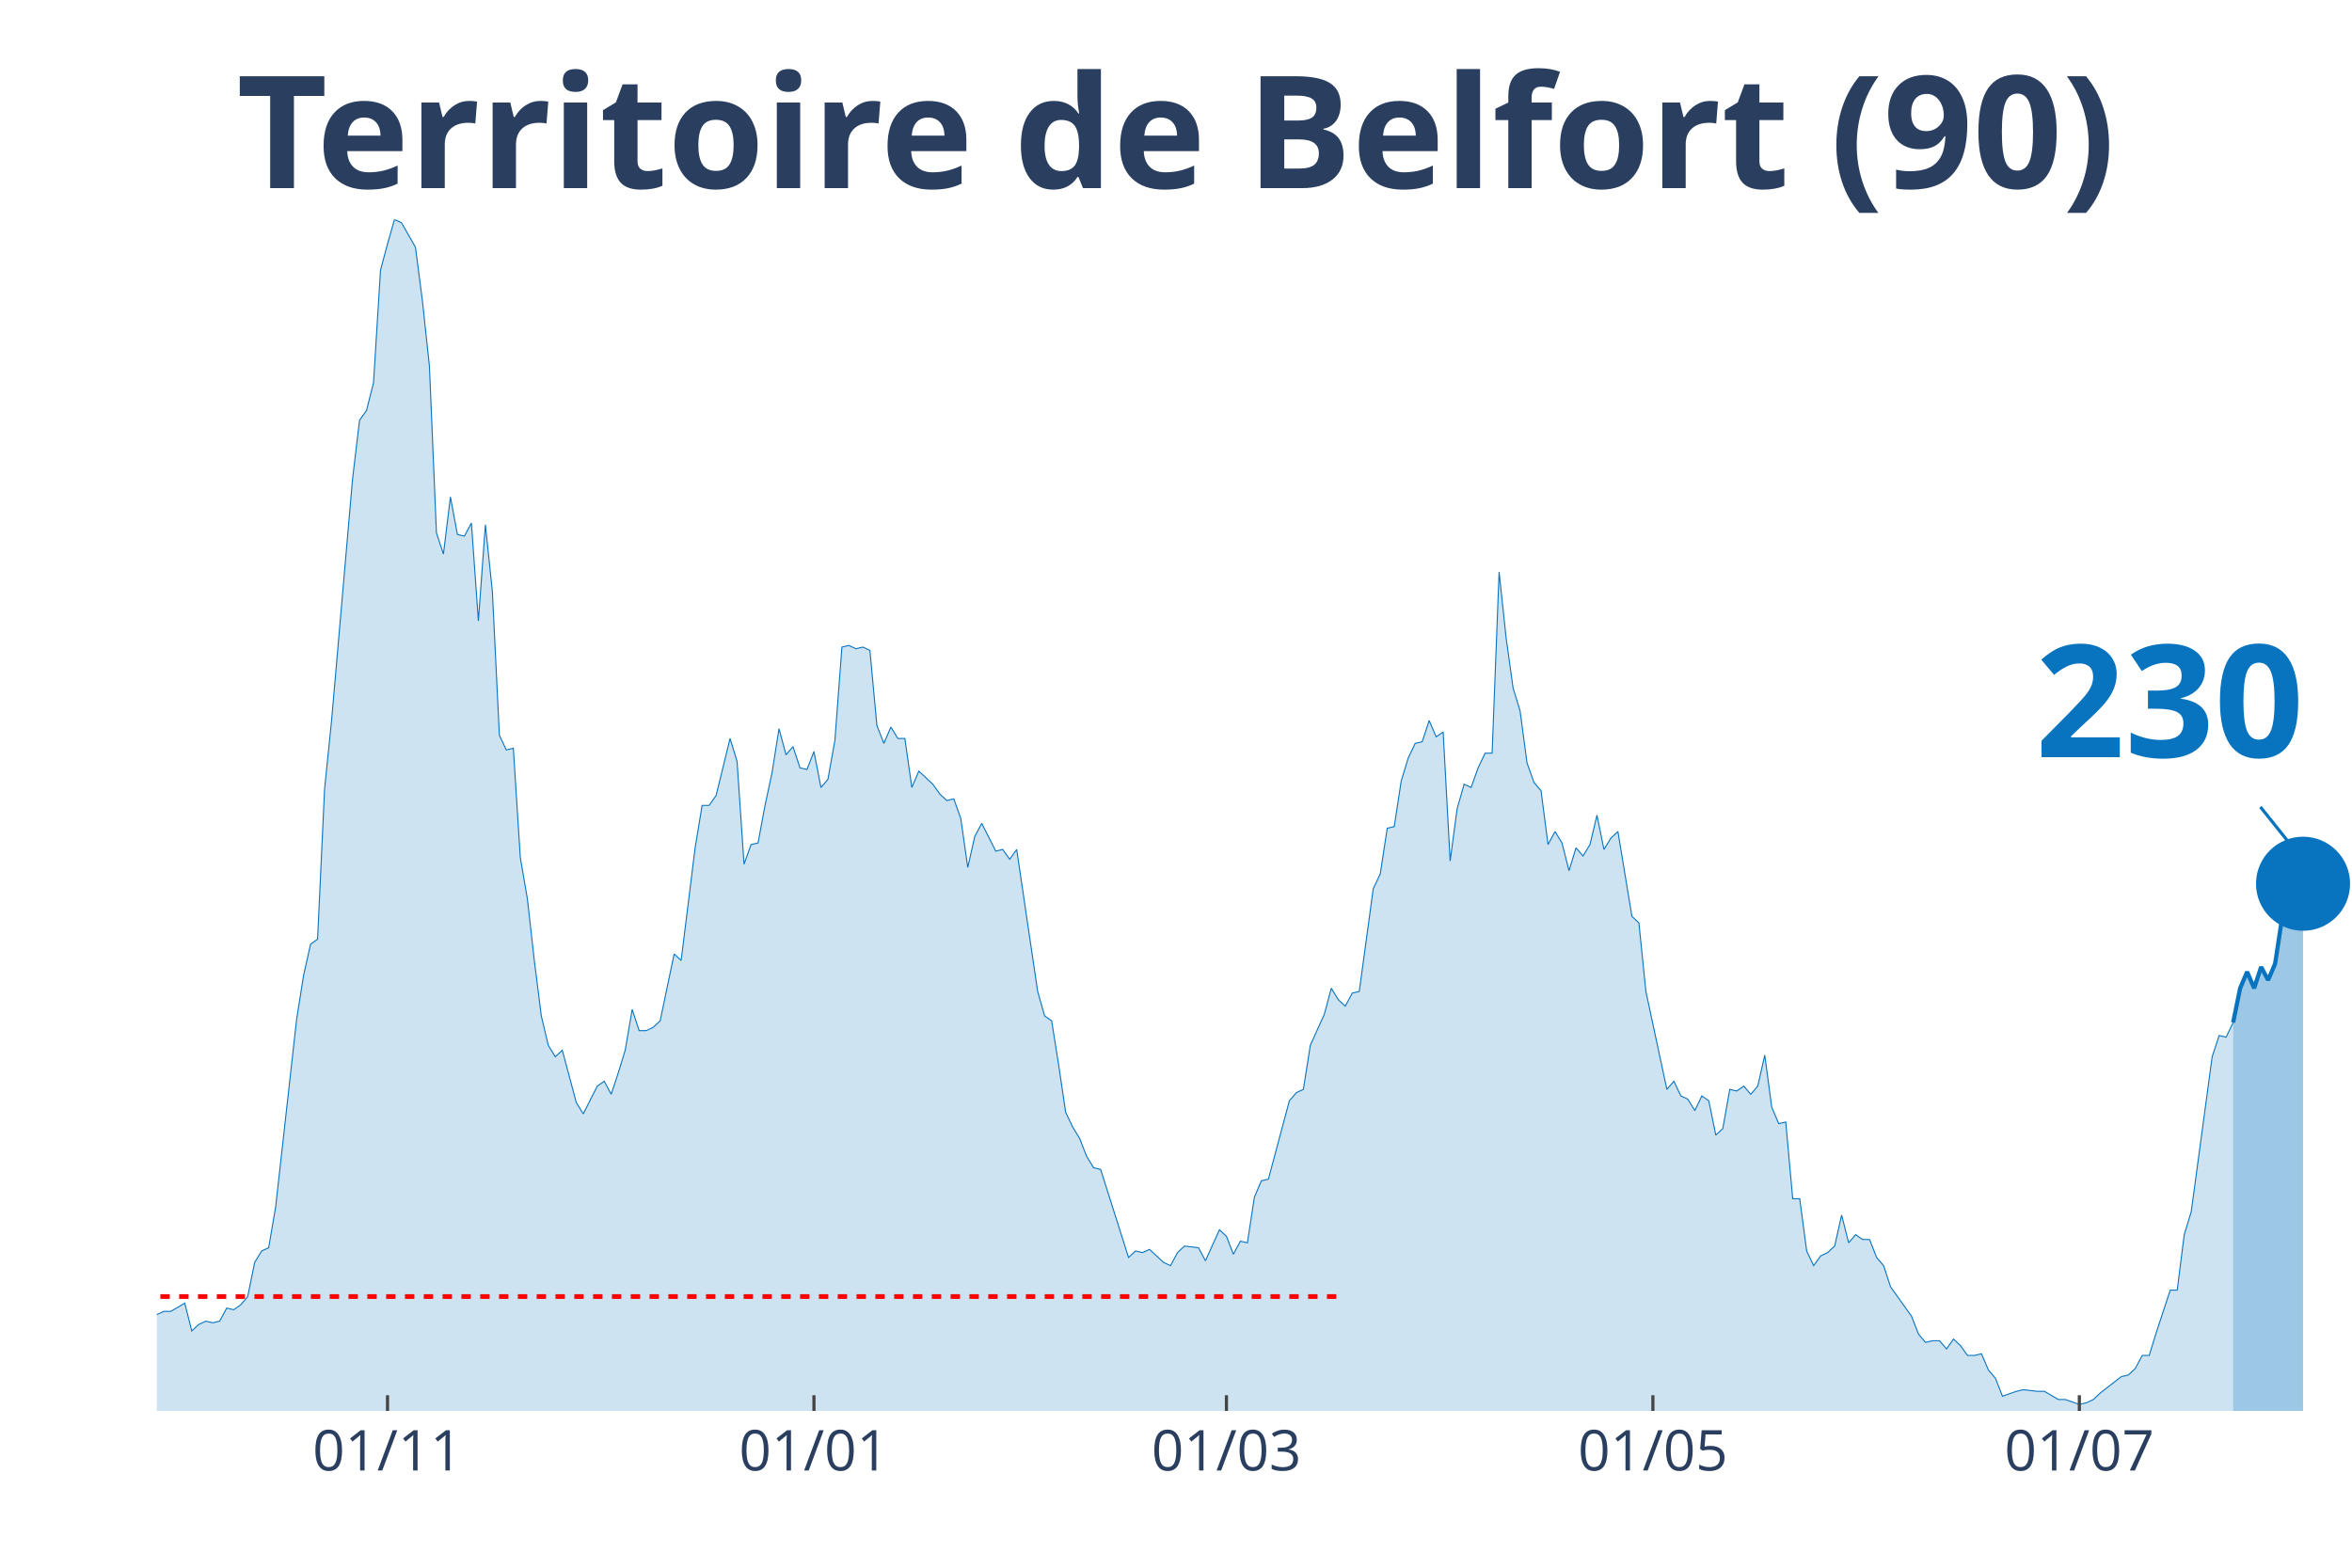
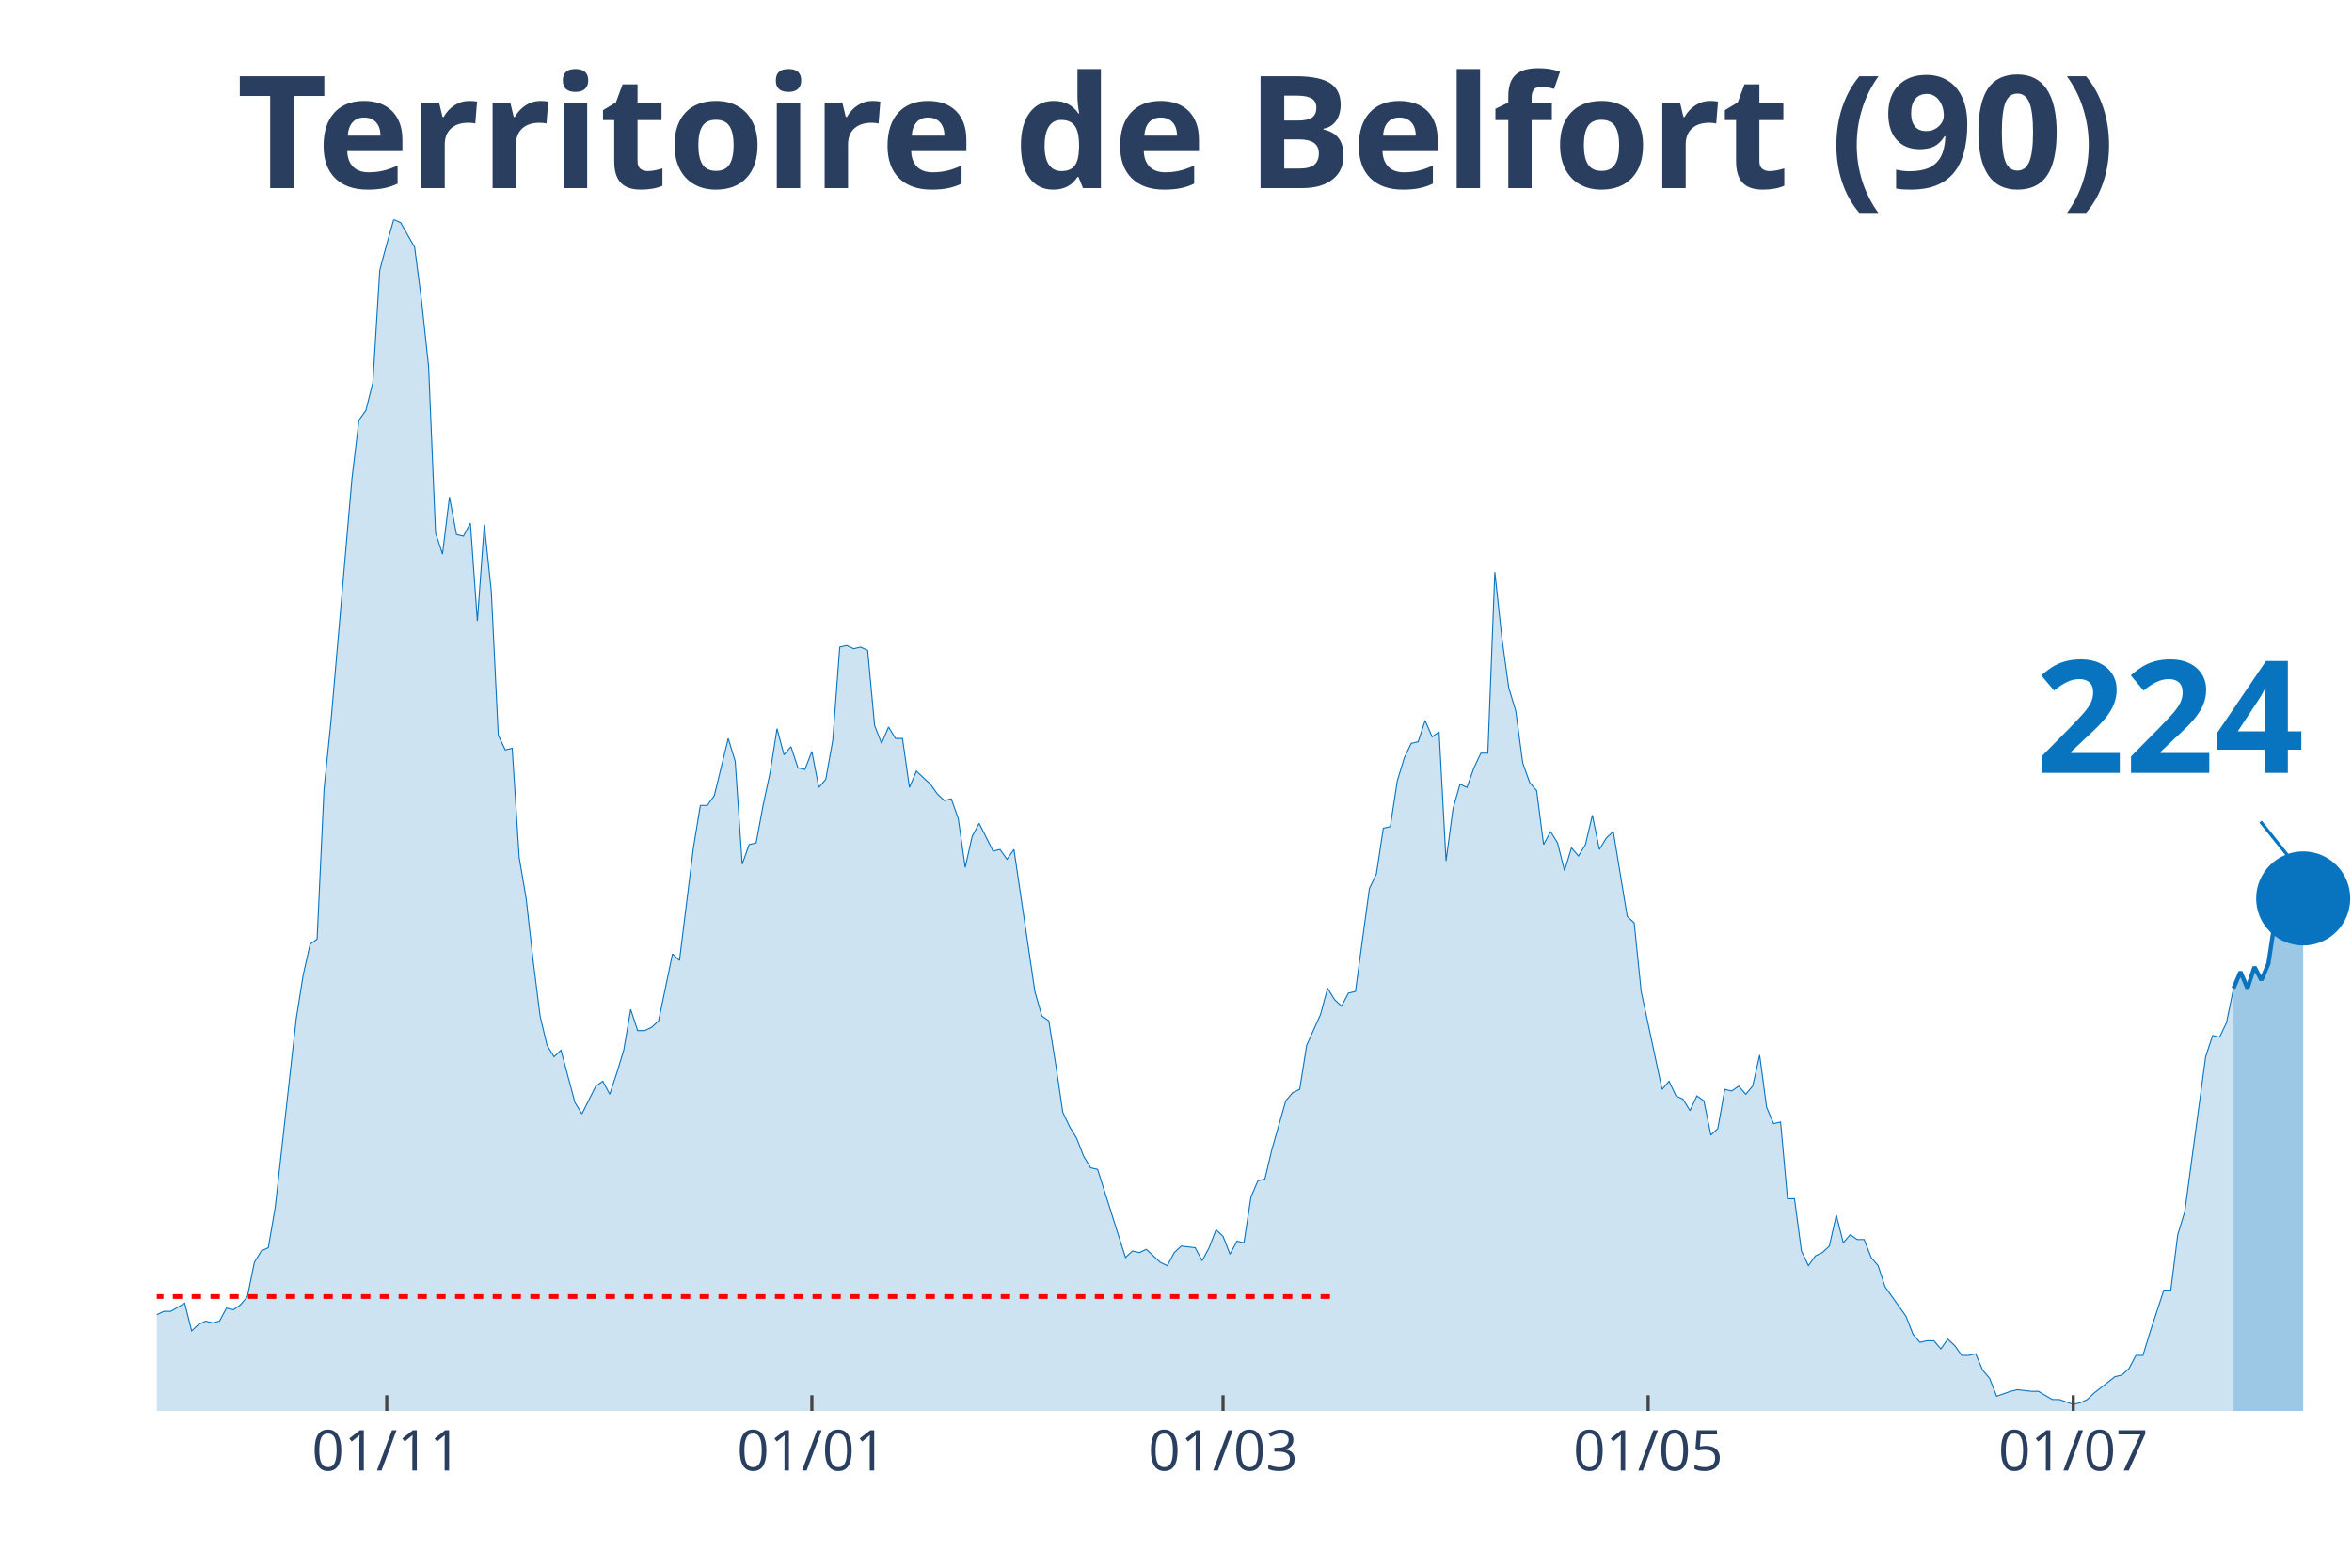
<svg xmlns="http://www.w3.org/2000/svg" class="main-svg" width="1125" height="750" style="" viewBox="0 0 750 500">
  <rect x="0" y="0" width="750" height="500" style="fill: rgb(0, 0, 0); fill-opacity: 0;" />
-   <defs id="defs-dfa3b7">
+   <defs id="defs-a4f210">
    <g class="clips">
-       <clipPath id="clipdfa3b7xyplot" class="plotclip">
+       <clipPath id="clipa4f210xyplot" class="plotclip">
        <rect width="700" height="380" />
      </clipPath>
-       <clipPath class="axesclip" id="clipdfa3b7x">
+       <clipPath class="axesclip" id="clipa4f210x">
        <rect x="50" y="0" width="700" height="500" />
      </clipPath>
-       <clipPath class="axesclip" id="clipdfa3b7y">
+       <clipPath class="axesclip" id="clipa4f210y">
        <rect x="0" y="70" width="750" height="380" />
      </clipPath>
-       <clipPath class="axesclip" id="clipdfa3b7xy">
+       <clipPath class="axesclip" id="clipa4f210xy">
        <rect x="50" y="70" width="700" height="380" />
      </clipPath>
    </g>
    <g class="gradients" />
  </defs>
  <g class="bglayer">
    <rect class="bg" x="50" y="70" width="700" height="380" style="fill: rgb(0, 0, 0); fill-opacity: 0; stroke-width: 0;" />
  </g>
  <g class="layer-below">
    <g class="imagelayer" />
    <g class="shapelayer" />
  </g>
  <g class="cartesianlayer">
    <g class="subplot xy">
      <g class="layer-subplot">
        <g class="shapelayer" />
        <g class="imagelayer" />
      </g>
      <g class="gridlayer">
        <g class="x">
-           <path class="xgrid crisp" transform="translate(123.57,0)" d="M0,70v380" style="stroke: rgb(255, 255, 255); stroke-opacity: 1; stroke-width: 1px;" />
-           <path class="xgrid crisp" transform="translate(259.55,0)" d="M0,70v380" style="stroke: rgb(255, 255, 255); stroke-opacity: 1; stroke-width: 1px;" />
-           <path class="xgrid crisp" transform="translate(391.08,0)" d="M0,70v380" style="stroke: rgb(255, 255, 255); stroke-opacity: 1; stroke-width: 1px;" />
-           <path class="xgrid crisp" transform="translate(527.07,0)" d="M0,70v380" style="stroke: rgb(255, 255, 255); stroke-opacity: 1; stroke-width: 1px;" />
-           <path class="xgrid crisp" transform="translate(663.06,0)" d="M0,70v380" style="stroke: rgb(255, 255, 255); stroke-opacity: 1; stroke-width: 1px;" />
+           <path class="xgrid crisp" transform="translate(123.33,0)" d="M0,70v380" style="stroke: rgb(255, 255, 255); stroke-opacity: 1; stroke-width: 1px;" />
+           <path class="xgrid crisp" transform="translate(258.89,0)" d="M0,70v380" style="stroke: rgb(255, 255, 255); stroke-opacity: 1; stroke-width: 1px;" />
+           <path class="xgrid crisp" transform="translate(390,0)" d="M0,70v380" style="stroke: rgb(255, 255, 255); stroke-opacity: 1; stroke-width: 1px;" />
+           <path class="xgrid crisp" transform="translate(525.56,0)" d="M0,70v380" style="stroke: rgb(255, 255, 255); stroke-opacity: 1; stroke-width: 1px;" />
+           <path class="xgrid crisp" transform="translate(661.11,0)" d="M0,70v380" style="stroke: rgb(255, 255, 255); stroke-opacity: 1; stroke-width: 1px;" />
        </g>
        <g class="y" />
      </g>
      <g class="zerolinelayer" />
      <path class="xlines-below" />
      <path class="ylines-below" />
      <g class="overlines-below" />
      <g class="xaxislayer-below" />
      <g class="yaxislayer-below" />
      <g class="overaxes-below" />
-       <g class="plot" transform="translate(50, 70)" clip-path="url('#clipdfa3b7xyplot')">
+       <g class="plot" transform="translate(50, 70)" clip-path="url('#clipa4f210xyplot')">
        <g class="scatterlayer mlayer">
-           <g class="trace scatter trace88fd51" style="stroke-miterlimit: 2;">
+           <g class="trace scatter trace221f50" style="stroke-miterlimit: 2;">
            <g class="fills">
              <g>
-                 <path class="js-fill" d="M662.1,380L-303.18,380L-303.18,373.23L-296.5,372.71L-294.27,372.19L-292.04,371.67L-289.81,375.32L-285.35,377.4L-283.12,375.32L-271.97,373.23L-269.75,373.75L-260.83,375.84L-258.6,376.36L-220.7,377.4L-218.47,379.48L-173.89,377.92L-171.66,377.4L-162.74,377.4L-160.51,377.4L-151.59,378.96L-149.36,380L-142.68,378.96L-140.45,377.4L-120.38,374.27L-118.15,372.19L-115.92,370.63L-113.69,371.67L-109.24,370.11L-107.01,370.63L-98.09,366.47L-95.86,365.95L-86.94,363.34L-84.71,365.42L-82.48,362.82L-80.25,362.82L-75.8,362.3L-73.57,363.34L-69.11,360.74L-66.88,360.74L-64.65,360.74L-62.42,362.3L-51.27,356.05L-49.04,349.29L-46.82,339.4L-44.59,341.48L-42.36,343.04L-40.13,339.4L-37.9,335.75L-35.67,337.32L-33.44,340.44L-31.21,346.16L-26.75,345.12L-24.52,350.85L-22.29,353.97L-20.06,353.97L-17.83,355.01L-15.61,358.14L-13.38,357.62L-11.15,358.14L-6.69,359.18L-4.46,349.81L-2.23,350.85L0,349.29L2.23,348.25L4.46,348.25L8.92,345.64L11.15,354.49L13.38,352.41L15.61,351.37L17.83,351.89L20.06,351.37L22.29,347.21L24.52,347.73L26.75,346.16L28.98,343.56L31.21,332.63L33.44,328.99L35.67,327.95L37.9,314.93L44.59,255.07L46.82,241.01L49.04,231.12L51.27,229.56L53.5,181.67L55.73,159.81L62.42,82.77L64.65,64.03L66.88,60.9L69.11,52.05L71.34,16.14L73.57,7.81L75.8,0L78.03,1.04L82.48,8.85L84.71,26.03L86.94,46.85L89.17,99.95L91.4,106.71L93.63,88.49L95.86,100.47L98.09,100.99L100.32,96.82L102.55,128.05L104.78,97.34L107.01,118.68L109.24,164.49L111.46,169.18L113.69,168.66L115.92,203.53L118.15,216.55L120.38,236.33L122.61,254.03L124.84,263.4L127.07,267.04L129.3,264.96L133.76,281.62L135.99,285.26L140.45,276.41L142.68,274.85L144.9,279.01L147.13,272.25L149.36,264.96L151.59,251.95L153.82,258.71L156.05,258.71L158.28,257.67L160.51,255.59L164.97,234.25L167.2,236.33L171.66,200.41L173.89,186.88L176.11,186.88L178.34,183.75L182.8,165.53L185.03,172.82L187.26,205.62L189.49,199.37L191.72,198.85L193.95,186.88L196.18,176.47L198.41,162.41L200.64,170.74L202.87,168.14L205.1,174.9L207.32,175.42L209.55,169.7L211.78,181.15L214.01,178.55L216.24,166.05L218.47,136.38L220.7,135.86L222.93,136.9L225.16,136.38L227.39,137.42L229.62,161.37L231.85,167.1L234.08,161.89L236.31,165.53L238.54,165.53L240.76,181.15L242.99,175.95L247.45,180.11L249.68,183.23L251.91,185.32L254.14,184.79L256.37,191.04L258.6,206.66L260.83,196.77L263.06,192.6L267.52,201.45L269.75,200.93L271.97,204.05L274.2,200.93L280.89,246.22L283.12,254.03L285.35,255.59L287.58,269.64L289.81,284.74L292.04,289.42L294.27,293.07L296.5,298.79L298.73,302.44L300.96,302.96L309.87,331.07L312.1,328.99L314.33,329.51L316.56,328.47L321.02,332.63L323.25,333.67L325.48,329.51L327.71,327.42L332.17,327.95L334.39,332.11L338.85,322.22L341.08,324.3L343.31,330.03L345.54,325.86L347.77,326.38L350,311.81L352.23,306.6L354.46,306.08L361.15,281.1L363.38,278.49L365.61,277.45L367.83,263.4L372.29,253.51L374.52,245.18L376.75,248.82L378.98,250.9L381.21,246.74L383.44,246.22L387.9,213.42L390.13,208.74L392.36,194.16L394.59,193.64L396.82,179.07L399.04,171.78L401.27,167.1L403.5,166.58L405.73,159.81L407.96,165.01L410.19,163.45L412.42,204.58L414.65,187.92L416.88,180.11L419.11,181.15L421.34,174.9L423.57,170.22L425.8,170.22L428.03,112.44L430.25,133.26L432.48,149.4L434.71,156.68L436.94,173.34L439.17,179.59L441.4,182.19L443.63,199.37L445.86,195.21L448.09,198.85L450.32,207.7L452.55,200.41L454.78,203.01L457.01,199.37L459.24,190L461.46,200.93L463.69,197.29L465.92,195.21L470.38,222.27L472.61,224.36L474.84,246.22L477.07,256.63L481.53,277.45L483.76,274.85L485.99,279.53L488.22,280.58L490.45,284.22L492.68,279.53L494.9,281.1L497.13,292.03L499.36,289.95L501.59,277.45L503.82,277.97L506.05,276.41L508.28,279.01L510.51,276.41L512.74,266.52L514.97,283.18L517.2,288.38L519.43,287.86L521.66,312.33L523.89,312.33L526.11,328.99L528.34,333.67L530.57,330.55L532.8,329.51L535.03,327.42L537.26,317.53L539.49,326.38L541.72,323.78L543.95,325.34L546.18,325.34L548.41,331.07L550.64,333.67L552.87,340.44L555.1,343.56L559.55,349.81L561.78,355.53L564.01,358.14L566.24,357.62L568.47,357.62L570.7,360.22L572.93,357.1L575.16,359.18L577.39,362.3L579.62,362.3L581.85,361.78L584.08,366.99L586.31,369.59L588.54,375.32L592.99,373.75L595.22,373.23L599.68,373.75L601.91,373.75L606.37,376.36L608.6,376.36L613.06,377.92L615.29,377.4L617.52,376.36L619.75,374.27L626.43,369.07L628.66,368.55L630.89,366.47L633.12,362.3L635.35,362.3L637.58,355.01L642.04,341.48L644.27,341.48L646.5,323.78L648.73,316.49L655.41,267.04L657.64,260.27L659.87,260.79L662.1,256.11" style="fill: rgb(8, 115, 191); fill-opacity: 0.2; stroke-width: 0;" />
+                 <path class="js-fill" d="M662.22,380L-302.22,380L-302.22,373.23L-295.56,372.71L-293.33,372.19L-291.11,371.67L-288.89,375.32L-284.44,377.4L-282.22,375.32L-271.11,373.23L-268.89,373.75L-260,375.84L-257.78,376.36L-220,377.4L-217.78,379.48L-173.33,377.92L-171.11,377.4L-162.22,377.4L-160,377.4L-151.11,378.96L-148.89,380L-142.22,378.96L-140,377.4L-120,374.27L-117.78,372.19L-115.56,370.63L-113.33,371.67L-108.89,370.11L-106.67,370.63L-97.78,366.47L-95.56,365.95L-86.67,363.34L-84.44,365.42L-82.22,362.82L-80,362.82L-75.56,362.3L-73.33,363.34L-68.89,360.74L-66.67,360.74L-64.44,360.74L-62.22,362.3L-51.11,356.05L-48.89,349.29L-46.67,339.4L-44.44,341.48L-42.22,343.04L-40,339.4L-37.78,335.75L-35.56,337.32L-33.33,340.44L-31.11,346.16L-26.67,345.12L-24.44,350.85L-22.22,353.97L-20,353.97L-17.78,355.01L-15.56,358.14L-13.33,357.62L-11.11,358.14L-6.67,359.18L-4.44,349.81L-2.22,350.85L0,349.29L2.22,348.25L4.44,348.25L8.89,345.64L11.11,354.49L13.33,352.41L15.56,351.37L17.78,351.89L20,351.37L22.22,347.21L24.44,347.73L26.67,346.16L28.89,343.56L31.11,332.63L33.33,328.99L35.56,327.95L37.78,314.93L44.44,255.07L46.67,241.01L48.89,231.12L51.11,229.56L53.33,181.67L55.56,159.81L62.22,82.77L64.44,64.03L66.67,60.9L68.89,52.05L71.11,16.14L73.33,7.81L75.56,0L77.78,1.04L82.22,8.85L84.44,26.03L86.67,46.85L88.89,99.95L91.11,106.71L93.33,88.49L95.56,100.47L97.78,100.99L100,96.82L102.22,128.05L104.44,97.34L106.67,118.68L108.89,164.49L111.11,169.18L113.33,168.66L115.56,203.53L117.78,216.55L120,236.33L122.22,254.03L124.44,263.4L126.67,267.04L128.89,264.96L133.33,281.62L135.56,285.26L140,276.41L142.22,274.85L144.44,279.01L146.67,272.25L148.89,264.96L151.11,251.95L153.33,258.71L155.56,258.71L157.78,257.67L160,255.59L164.44,234.25L166.67,236.33L171.11,200.41L173.33,186.88L175.56,186.88L177.78,183.75L182.22,165.53L184.44,172.82L186.67,205.62L188.89,199.37L191.11,198.85L193.33,186.88L195.56,176.47L197.78,162.41L200,170.74L202.22,168.14L204.44,174.9L206.67,175.42L208.89,169.7L211.11,181.15L213.33,178.55L215.56,166.05L217.78,136.38L220,135.86L222.22,136.9L224.44,136.38L226.67,137.42L228.89,161.37L231.11,167.1L233.33,161.89L235.56,165.53L237.78,165.53L240,181.15L242.22,175.95L246.67,180.11L248.89,183.23L251.11,185.32L253.33,184.79L255.56,191.04L257.78,206.66L260,196.77L262.22,192.6L266.67,201.45L268.89,200.93L271.11,204.05L273.33,200.93L280,246.22L282.22,254.03L284.44,255.59L286.67,269.64L288.89,284.74L291.11,289.42L293.33,293.07L295.56,298.79L297.78,302.44L300,302.96L308.89,331.07L311.11,328.99L313.33,329.51L315.56,328.47L320,332.63L322.22,333.67L324.44,329.51L326.67,327.42L331.11,327.95L333.33,332.11L335.56,327.95L337.78,322.22L340,324.3L342.22,330.03L344.44,325.86L346.67,326.38L348.89,311.81L351.11,306.6L353.33,306.08L355.56,296.71L360,281.1L362.22,278.49L364.44,277.45L366.67,263.4L371.11,253.51L373.33,245.18L375.56,248.82L377.78,250.9L380,246.74L382.22,246.22L386.67,213.42L388.89,208.74L391.11,194.16L393.33,193.64L395.56,179.07L397.78,171.78L400,167.1L402.22,166.58L404.44,159.81L406.67,165.01L408.89,163.45L411.11,204.58L413.33,187.92L415.56,180.11L417.78,181.15L420,174.9L422.22,170.22L424.44,170.22L426.67,112.44L428.89,133.26L431.11,149.4L433.33,156.68L435.56,173.34L437.78,179.59L440,182.19L442.22,199.37L444.44,195.21L446.67,198.85L448.89,207.7L451.11,200.41L453.33,203.01L455.56,199.37L457.78,190L460,200.93L462.22,197.29L464.44,195.21L468.89,222.27L471.11,224.36L473.33,246.22L475.56,256.63L480,277.45L482.22,274.85L484.44,279.53L486.67,280.58L488.89,284.22L491.11,279.53L493.33,281.1L495.56,292.03L497.78,289.95L500,277.45L502.22,277.97L504.44,276.41L506.67,279.01L508.89,276.41L511.11,266.52L513.33,283.18L515.56,288.38L517.78,287.86L520,312.33L522.22,312.33L524.44,328.99L526.67,333.67L528.89,330.55L531.11,329.51L533.33,327.42L535.56,317.53L537.78,326.38L540,323.78L542.22,325.34L544.44,325.34L546.67,331.07L548.89,333.67L551.11,340.44L553.33,343.56L557.78,349.81L560,355.53L562.22,358.14L564.44,357.62L566.67,357.62L568.89,360.22L571.11,357.1L573.33,359.18L575.56,362.3L577.78,362.3L580,361.78L582.22,366.99L584.44,369.59L586.67,375.32L591.11,373.75L593.33,373.23L597.78,373.75L600,373.75L604.44,376.36L606.67,376.36L611.11,377.92L613.33,377.4L615.56,376.36L617.78,374.27L624.44,369.07L626.67,368.55L628.89,366.47L631.11,362.3L633.33,362.3L635.56,355.01L640,341.48L642.22,341.48L644.44,323.78L646.67,316.49L653.33,267.04L655.56,260.27L657.78,260.79L660,256.11L662.22,245.18" style="fill: rgb(8, 115, 191); fill-opacity: 0.2; stroke-width: 0;" />
              </g>
            </g>
            <g class="errorbars" />
            <g class="lines">
-               <path class="js-line" d="M-303.18,373.23L-296.5,372.71L-294.27,372.19L-292.04,371.67L-289.81,375.32L-285.35,377.4L-283.12,375.32L-271.97,373.23L-269.75,373.75L-260.83,375.84L-258.6,376.36L-220.7,377.4L-218.47,379.48L-173.89,377.92L-171.66,377.4L-162.74,377.4L-160.51,377.4L-151.59,378.96L-149.36,380L-142.68,378.96L-140.45,377.4L-120.38,374.27L-118.15,372.19L-115.92,370.63L-113.69,371.67L-109.24,370.11L-107.01,370.63L-98.09,366.47L-95.86,365.95L-86.94,363.34L-84.71,365.42L-82.48,362.82L-80.25,362.82L-75.8,362.3L-73.57,363.34L-69.11,360.74L-66.88,360.74L-64.65,360.74L-62.42,362.3L-51.27,356.05L-49.04,349.29L-46.82,339.4L-44.59,341.48L-42.36,343.04L-40.13,339.4L-37.9,335.75L-35.67,337.32L-33.44,340.44L-31.21,346.16L-26.75,345.12L-24.52,350.85L-22.29,353.97L-20.06,353.97L-17.83,355.01L-15.61,358.14L-13.38,357.62L-11.15,358.14L-6.69,359.18L-4.46,349.81L-2.23,350.85L0,349.29L2.23,348.25L4.46,348.25L8.92,345.64L11.15,354.49L13.38,352.41L15.61,351.37L17.83,351.89L20.06,351.37L22.29,347.21L24.52,347.73L26.75,346.16L28.98,343.56L31.21,332.63L33.44,328.99L35.67,327.95L37.9,314.93L44.59,255.07L46.82,241.01L49.04,231.12L51.27,229.56L53.5,181.67L55.73,159.81L62.42,82.77L64.65,64.03L66.88,60.9L69.11,52.05L71.34,16.14L73.57,7.81L75.8,0L78.03,1.04L82.48,8.85L84.71,26.03L86.94,46.85L89.17,99.95L91.4,106.71L93.63,88.49L95.86,100.47L98.09,100.99L100.32,96.82L102.55,128.05L104.78,97.34L107.01,118.68L109.24,164.49L111.46,169.18L113.69,168.66L115.92,203.53L118.15,216.55L120.38,236.33L122.61,254.03L124.84,263.4L127.07,267.04L129.3,264.96L133.76,281.62L135.99,285.26L140.45,276.41L142.68,274.85L144.9,279.01L147.13,272.25L149.36,264.96L151.59,251.95L153.82,258.71L156.05,258.71L158.28,257.67L160.51,255.59L164.97,234.25L167.2,236.33L171.66,200.41L173.89,186.88L176.11,186.88L178.34,183.75L182.8,165.53L185.03,172.82L187.26,205.62L189.49,199.37L191.72,198.85L193.95,186.88L196.18,176.47L198.41,162.41L200.64,170.74L202.87,168.14L205.1,174.9L207.32,175.42L209.55,169.7L211.78,181.15L214.01,178.55L216.24,166.05L218.47,136.38L220.7,135.86L222.93,136.9L225.16,136.38L227.39,137.42L229.62,161.37L231.85,167.1L234.08,161.89L236.31,165.53L238.54,165.53L240.76,181.15L242.99,175.95L247.45,180.11L249.68,183.23L251.91,185.32L254.14,184.79L256.37,191.04L258.6,206.66L260.83,196.77L263.06,192.6L267.52,201.45L269.75,200.93L271.97,204.05L274.2,200.93L280.89,246.22L283.12,254.03L285.35,255.59L287.58,269.64L289.81,284.74L292.04,289.42L294.27,293.07L296.5,298.79L298.73,302.44L300.96,302.96L309.87,331.07L312.1,328.99L314.33,329.51L316.56,328.47L321.02,332.63L323.25,333.67L325.48,329.51L327.71,327.42L332.17,327.95L334.39,332.11L338.85,322.22L341.08,324.3L343.31,330.03L345.54,325.86L347.77,326.38L350,311.81L352.23,306.6L354.46,306.08L361.15,281.1L363.38,278.49L365.61,277.45L367.83,263.4L372.29,253.51L374.52,245.18L376.75,248.82L378.98,250.9L381.21,246.74L383.44,246.22L387.9,213.42L390.13,208.74L392.36,194.16L394.59,193.64L396.82,179.07L399.04,171.78L401.27,167.1L403.5,166.58L405.73,159.81L407.96,165.01L410.19,163.45L412.42,204.58L414.65,187.92L416.88,180.11L419.11,181.15L421.34,174.9L423.57,170.22L425.8,170.22L428.03,112.44L430.25,133.26L432.48,149.4L434.71,156.68L436.94,173.34L439.17,179.59L441.4,182.19L443.63,199.37L445.86,195.21L448.09,198.85L450.32,207.7L452.55,200.41L454.78,203.01L457.01,199.37L459.24,190L461.46,200.93L463.69,197.29L465.92,195.21L470.38,222.27L472.61,224.36L474.84,246.22L477.07,256.63L481.53,277.45L483.76,274.85L485.99,279.53L488.22,280.58L490.45,284.22L492.68,279.53L494.9,281.1L497.13,292.03L499.36,289.95L501.59,277.45L503.82,277.97L506.05,276.41L508.28,279.01L510.51,276.41L512.74,266.52L514.97,283.18L517.2,288.38L519.43,287.86L521.66,312.33L523.89,312.33L526.11,328.99L528.34,333.67L530.57,330.55L532.8,329.51L535.03,327.42L537.26,317.53L539.49,326.38L541.72,323.78L543.95,325.34L546.18,325.34L548.41,331.07L550.64,333.67L552.87,340.44L555.1,343.56L559.55,349.81L561.78,355.53L564.01,358.14L566.24,357.62L568.47,357.62L570.7,360.22L572.93,357.1L575.16,359.18L577.39,362.3L579.62,362.3L581.85,361.78L584.08,366.99L586.31,369.59L588.54,375.32L592.99,373.75L595.22,373.23L599.68,373.75L601.91,373.75L606.37,376.36L608.6,376.36L613.06,377.92L615.29,377.4L617.52,376.36L619.75,374.27L626.43,369.07L628.66,368.55L630.89,366.47L633.12,362.3L635.35,362.3L637.58,355.01L642.04,341.48L644.27,341.48L646.5,323.78L648.73,316.49L655.41,267.04L657.64,260.27L659.87,260.79L662.1,256.11" style="vector-effect: non-scaling-stroke; fill: none; stroke: rgb(8, 115, 191); stroke-opacity: 1; stroke-width: 0.5px; opacity: 1;" />
+               <path class="js-line" d="M-302.22,373.23L-295.56,372.71L-293.33,372.19L-291.11,371.67L-288.89,375.32L-284.44,377.4L-282.22,375.32L-271.11,373.23L-268.89,373.75L-260,375.84L-257.78,376.36L-220,377.4L-217.78,379.48L-173.33,377.92L-171.11,377.4L-162.22,377.4L-160,377.4L-151.11,378.96L-148.89,380L-142.22,378.96L-140,377.4L-120,374.27L-117.78,372.19L-115.56,370.63L-113.33,371.67L-108.89,370.11L-106.67,370.63L-97.78,366.47L-95.56,365.95L-86.67,363.34L-84.44,365.42L-82.22,362.82L-80,362.82L-75.56,362.3L-73.33,363.34L-68.89,360.74L-66.67,360.74L-64.44,360.74L-62.22,362.3L-51.11,356.05L-48.89,349.29L-46.67,339.4L-44.44,341.48L-42.22,343.04L-40,339.4L-37.78,335.75L-35.56,337.32L-33.33,340.44L-31.11,346.16L-26.67,345.12L-24.44,350.85L-22.22,353.97L-20,353.97L-17.78,355.01L-15.56,358.14L-13.33,357.62L-11.11,358.14L-6.67,359.18L-4.44,349.81L-2.22,350.85L0,349.29L2.22,348.25L4.44,348.25L8.89,345.64L11.11,354.49L13.33,352.41L15.56,351.37L17.78,351.89L20,351.37L22.22,347.21L24.44,347.73L26.67,346.16L28.89,343.56L31.11,332.63L33.33,328.99L35.56,327.95L37.78,314.93L44.44,255.07L46.67,241.01L48.89,231.12L51.11,229.56L53.33,181.67L55.56,159.81L62.22,82.77L64.44,64.03L66.67,60.9L68.89,52.05L71.11,16.14L73.33,7.81L75.56,0L77.78,1.04L82.22,8.85L84.44,26.03L86.67,46.85L88.89,99.95L91.11,106.71L93.33,88.49L95.56,100.47L97.78,100.99L100,96.82L102.22,128.05L104.44,97.34L106.67,118.68L108.89,164.49L111.11,169.18L113.33,168.66L115.56,203.53L117.78,216.55L120,236.33L122.22,254.03L124.44,263.4L126.67,267.04L128.89,264.96L133.33,281.62L135.56,285.26L140,276.41L142.22,274.85L144.44,279.01L146.67,272.25L148.89,264.96L151.11,251.95L153.33,258.71L155.56,258.71L157.78,257.67L160,255.59L164.44,234.25L166.67,236.33L171.11,200.41L173.33,186.88L175.56,186.88L177.78,183.75L182.22,165.53L184.44,172.82L186.67,205.62L188.89,199.37L191.11,198.85L193.33,186.88L195.56,176.47L197.78,162.41L200,170.74L202.22,168.14L204.44,174.9L206.67,175.42L208.89,169.7L211.11,181.15L213.33,178.55L215.56,166.05L217.78,136.38L220,135.86L222.22,136.9L224.44,136.38L226.67,137.42L228.89,161.37L231.11,167.1L233.33,161.89L235.56,165.53L237.78,165.53L240,181.15L242.22,175.95L246.67,180.11L248.89,183.23L251.11,185.32L253.33,184.79L255.56,191.04L257.78,206.66L260,196.77L262.22,192.6L266.67,201.45L268.89,200.93L271.11,204.05L273.33,200.93L280,246.22L282.22,254.03L284.44,255.59L286.67,269.64L288.89,284.74L291.11,289.42L293.33,293.07L295.56,298.79L297.78,302.44L300,302.96L308.89,331.07L311.11,328.99L313.33,329.51L315.56,328.47L320,332.63L322.22,333.67L324.44,329.51L326.67,327.42L331.11,327.95L333.33,332.11L335.56,327.95L337.78,322.22L340,324.3L342.22,330.03L344.44,325.86L346.67,326.38L348.89,311.81L351.11,306.6L353.33,306.08L355.56,296.71L360,281.1L362.22,278.49L364.44,277.45L366.67,263.4L371.11,253.51L373.33,245.18L375.56,248.82L377.78,250.9L380,246.74L382.22,246.22L386.67,213.42L388.89,208.74L391.11,194.16L393.33,193.64L395.56,179.07L397.78,171.78L400,167.1L402.22,166.58L404.44,159.81L406.67,165.01L408.89,163.45L411.11,204.58L413.33,187.92L415.56,180.11L417.78,181.15L420,174.9L422.22,170.22L424.44,170.22L426.67,112.44L428.89,133.26L431.11,149.4L433.33,156.68L435.56,173.34L437.78,179.59L440,182.19L442.22,199.37L444.44,195.21L446.67,198.85L448.89,207.7L451.11,200.41L453.33,203.01L455.56,199.37L457.78,190L460,200.93L462.22,197.29L464.44,195.21L468.89,222.27L471.11,224.36L473.33,246.22L475.56,256.63L480,277.45L482.22,274.85L484.44,279.53L486.67,280.58L488.89,284.22L491.11,279.53L493.33,281.1L495.56,292.03L497.78,289.95L500,277.45L502.22,277.97L504.44,276.41L506.67,279.01L508.89,276.41L511.11,266.52L513.33,283.18L515.56,288.38L517.78,287.86L520,312.33L522.22,312.33L524.44,328.99L526.67,333.67L528.89,330.55L531.11,329.51L533.33,327.42L535.56,317.53L537.78,326.38L540,323.78L542.22,325.34L544.44,325.34L546.67,331.07L548.89,333.67L551.11,340.44L553.33,343.56L557.78,349.81L560,355.53L562.22,358.14L564.44,357.62L566.67,357.62L568.89,360.22L571.11,357.1L573.33,359.18L575.56,362.3L577.78,362.3L580,361.78L582.22,366.99L584.44,369.59L586.67,375.32L591.11,373.75L593.33,373.23L597.78,373.75L600,373.75L604.44,376.36L606.67,376.36L611.11,377.92L613.33,377.4L615.56,376.36L617.78,374.27L624.44,369.07L626.67,368.55L628.89,366.47L631.11,362.3L633.33,362.3L635.56,355.01L640,341.48L642.22,341.48L644.44,323.78L646.67,316.49L653.33,267.04L655.56,260.27L657.78,260.79L660,256.11L662.22,245.18" style="vector-effect: non-scaling-stroke; fill: none; stroke: rgb(8, 115, 191); stroke-opacity: 1; stroke-width: 0.5px; opacity: 1;" />
            </g>
            <g class="points" />
            <g class="text" />
          </g>
-           <g class="trace scatter traceeab400" style="stroke-miterlimit: 2;">
+           <g class="trace scatter traced66d83" style="stroke-miterlimit: 2;">
            <g class="fills">
              <g>
-                 <path class="js-fill" d="M684.39,380L662.1,380L662.1,256.11L664.33,245.18L666.56,239.97L668.79,245.18L671.02,238.41L673.25,242.58L675.48,237.37L677.71,222.79L679.94,217.59L682.17,216.03L684.39,211.86" style="fill: rgb(8, 115, 191); fill-opacity: 0.4; stroke-width: 0;" />
+                 <path class="js-fill" d="M684.44,380L662.22,380L662.22,245.18L664.44,239.97L666.67,245.18L668.89,238.41L671.11,242.58L673.33,237.37L675.56,222.79L677.78,217.59L680,216.03L682.22,211.86L684.44,216.55" style="fill: rgb(8, 115, 191); fill-opacity: 0.4; stroke-width: 0;" />
              </g>
            </g>
            <g class="errorbars" />
            <g class="lines">
-               <path class="js-line" d="M662.1,256.11L664.33,245.18L666.56,239.97L668.79,245.18L671.02,238.41L673.25,242.58L675.48,237.37L677.71,222.79L679.94,217.59L682.17,216.03L684.39,211.86" style="vector-effect: non-scaling-stroke; fill: none; stroke: rgb(8, 115, 191); stroke-opacity: 1; stroke-width: 2px; opacity: 1;" />
+               <path class="js-line" d="M662.22,245.18L664.44,239.97L666.67,245.18L668.89,238.41L671.11,242.58L673.33,237.37L675.56,222.79L677.78,217.59L680,216.03L682.22,211.86L684.44,216.55" style="vector-effect: non-scaling-stroke; fill: none; stroke: rgb(8, 115, 191); stroke-opacity: 1; stroke-width: 2px; opacity: 1;" />
            </g>
            <g class="points" />
            <g class="text" />
          </g>
-           <g class="trace scatter trace9036e4" style="stroke-miterlimit: 2; opacity: 1;">
+           <g class="trace scatter trace5ab39c" style="stroke-miterlimit: 2; opacity: 1;">
            <g class="fills" />
            <g class="errorbars" />
            <g class="lines" />
            <g class="points">
-               <path class="point" transform="translate(684.39,211.86)" d="M15,0A15,15 0 1,1 0,-15A15,15 0 0,1 15,0Z" style="opacity: 1; stroke-width: 0px; fill: rgb(8, 115, 191); fill-opacity: 1;" />
+               <path class="point" transform="translate(684.44,216.55)" d="M15,0A15,15 0 1,1 0,-15A15,15 0 0,1 15,0Z" style="opacity: 1; stroke-width: 0px; fill: rgb(8, 115, 191); fill-opacity: 1;" />
            </g>
            <g class="text" />
          </g>
        </g>
      </g>
      <g class="overplot" />
      <path class="xlines-above crisp" style="fill: none; stroke-width: 1px; stroke: rgb(0, 0, 0); stroke-opacity: 0;" d="" />
      <path class="ylines-above crisp" style="fill: none;" d="M0,0" />
      <g class="overlines-above" />
      <g class="xaxislayer-above">
-         <path class="xtick ticks crisp" d="M0,450v-5" transform="translate(123.57,0)" style="stroke: rgb(68, 68, 68); stroke-opacity: 1; stroke-width: 1px;" />
-         <path class="xtick ticks crisp" d="M0,450v-5" transform="translate(259.55,0)" style="stroke: rgb(68, 68, 68); stroke-opacity: 1; stroke-width: 1px;" />
-         <path class="xtick ticks crisp" d="M0,450v-5" transform="translate(391.08,0)" style="stroke: rgb(68, 68, 68); stroke-opacity: 1; stroke-width: 1px;" />
-         <path class="xtick ticks crisp" d="M0,450v-5" transform="translate(527.07,0)" style="stroke: rgb(68, 68, 68); stroke-opacity: 1; stroke-width: 1px;" />
-         <path class="xtick ticks crisp" d="M0,450v-5" transform="translate(663.06,0)" style="stroke: rgb(68, 68, 68); stroke-opacity: 1; stroke-width: 1px;" />
+         <path class="xtick ticks crisp" d="M0,450v-5" transform="translate(123.33,0)" style="stroke: rgb(68, 68, 68); stroke-opacity: 1; stroke-width: 1px;" />
+         <path class="xtick ticks crisp" d="M0,450v-5" transform="translate(258.89,0)" style="stroke: rgb(68, 68, 68); stroke-opacity: 1; stroke-width: 1px;" />
+         <path class="xtick ticks crisp" d="M0,450v-5" transform="translate(390,0)" style="stroke: rgb(68, 68, 68); stroke-opacity: 1; stroke-width: 1px;" />
+         <path class="xtick ticks crisp" d="M0,450v-5" transform="translate(525.56,0)" style="stroke: rgb(68, 68, 68); stroke-opacity: 1; stroke-width: 1px;" />
+         <path class="xtick ticks crisp" d="M0,450v-5" transform="translate(661.11,0)" style="stroke: rgb(68, 68, 68); stroke-opacity: 1; stroke-width: 1px;" />
        <g class="xtick">
-           <text text-anchor="middle" x="0" y="469" transform="translate(123.57,0)" style="font-family: 'Open Sans', verdana, arial, sans-serif; font-size: 18px; fill: rgb(42, 63, 95); fill-opacity: 1; white-space: pre;">01/11</text>
+           <text text-anchor="middle" x="0" y="469" transform="translate(123.33,0)" style="font-family: 'Open Sans', verdana, arial, sans-serif; font-size: 18px; fill: rgb(42, 63, 95); fill-opacity: 1; white-space: pre;">01/11</text>
        </g>
        <g class="xtick">
-           <text text-anchor="middle" x="0" y="469" transform="translate(259.55,0)" style="font-family: 'Open Sans', verdana, arial, sans-serif; font-size: 18px; fill: rgb(42, 63, 95); fill-opacity: 1; white-space: pre;">01/01</text>
+           <text text-anchor="middle" x="0" y="469" transform="translate(258.89,0)" style="font-family: 'Open Sans', verdana, arial, sans-serif; font-size: 18px; fill: rgb(42, 63, 95); fill-opacity: 1; white-space: pre;">01/01</text>
        </g>
        <g class="xtick">
-           <text text-anchor="middle" x="0" y="469" transform="translate(391.08,0)" style="font-family: 'Open Sans', verdana, arial, sans-serif; font-size: 18px; fill: rgb(42, 63, 95); fill-opacity: 1; white-space: pre;">01/03</text>
+           <text text-anchor="middle" x="0" y="469" transform="translate(390,0)" style="font-family: 'Open Sans', verdana, arial, sans-serif; font-size: 18px; fill: rgb(42, 63, 95); fill-opacity: 1; white-space: pre;">01/03</text>
        </g>
        <g class="xtick">
-           <text text-anchor="middle" x="0" y="469" transform="translate(527.07,0)" style="font-family: 'Open Sans', verdana, arial, sans-serif; font-size: 18px; fill: rgb(42, 63, 95); fill-opacity: 1; white-space: pre;">01/05</text>
+           <text text-anchor="middle" x="0" y="469" transform="translate(525.56,0)" style="font-family: 'Open Sans', verdana, arial, sans-serif; font-size: 18px; fill: rgb(42, 63, 95); fill-opacity: 1; white-space: pre;">01/05</text>
        </g>
        <g class="xtick">
-           <text text-anchor="middle" x="0" y="469" transform="translate(663.06,0)" style="font-family: 'Open Sans', verdana, arial, sans-serif; font-size: 18px; fill: rgb(42, 63, 95); fill-opacity: 1; white-space: pre;">01/07</text>
+           <text text-anchor="middle" x="0" y="469" transform="translate(661.11,0)" style="font-family: 'Open Sans', verdana, arial, sans-serif; font-size: 18px; fill: rgb(42, 63, 95); fill-opacity: 1; white-space: pre;">01/07</text>
        </g>
      </g>
      <g class="yaxislayer-above" />
      <g class="overaxes-above" />
    </g>
  </g>
  <g class="polarlayer" />
  <g class="ternarylayer" />
  <g class="geolayer" />
  <g class="funnelarealayer" />
  <g class="pielayer" />
  <g class="treemaplayer" />
  <g class="sunburstlayer" />
  <g class="glimages" />
-   <defs id="topdefs-dfa3b7">
+   <defs id="topdefs-a4f210">
    <g class="clips" />
  </defs>
  <g class="layer-above">
    <g class="imagelayer" />
    <g class="shapelayer">
-       <path data-index="0" fill-rule="evenodd" d="M-1202.87,413.52L426.75,413.52" clip-path="url('#clipdfa3b7xy')" style="opacity: 1; stroke: rgb(255, 0, 0); stroke-opacity: 1; fill: rgb(0, 0, 0); fill-opacity: 0; stroke-dasharray: 3px, 3px; stroke-width: 1.5px;" />
+       <path data-index="0" fill-rule="evenodd" d="M-1198.89,413.52L425.56,413.52" clip-path="url('#clipa4f210xy')" style="opacity: 1; stroke: rgb(255, 0, 0); stroke-opacity: 1; fill: rgb(0, 0, 0); fill-opacity: 0; stroke-dasharray: 3px, 3px; stroke-width: 1.5px;" />
    </g>
  </g>
  <g class="infolayer">
    <g class="g-gtitle">
      <text class="gtitle" x="375" y="25" text-anchor="middle" dy="0.7em" style="font-family: 'Open Sans', verdana, arial, sans-serif; font-size: 50px; fill: rgb(42, 63, 95); opacity: 1; font-weight: normal; white-space: pre;">
        <tspan style="font-weight:bold">Territoire de Belfort (90)</tspan>
      </text>
    </g>
    <g class="g-xtitle" />
    <g class="annotation" data-index="0" style="opacity: 1;">
-       <g class="annotation-text-g" transform="rotate(0,692.39,221.86)">
-         <g class="cursor-pointer" transform="translate(634, 186)">
+       <g class="annotation-text-g" transform="rotate(0,692.44,226.55)">
+         <g class="cursor-pointer" transform="translate(634, 191)">
          <rect class="bg" x="0.5" y="0.5" width="115" height="71" style="stroke-width: 1px; stroke: rgb(0, 0, 0); stroke-opacity: 0; fill: rgb(255, 255, 255); fill-opacity: 0.6;" />
          <text class="annotation-text" text-anchor="middle" x="57.812" y="55.5" style="font-family: 'Open Sans', verdana, arial, sans-serif; font-size: 50px; fill: rgb(8, 115, 191); fill-opacity: 1; white-space: pre;">
-             <tspan style="font-weight:bold">230 </tspan>
+             <tspan style="font-weight:bold">224 </tspan>
          </text>
        </g>
      </g>
      <g class="annotation-arrow-g" style="opacity: 1;">
-         <path d="M720.79,257.36L732.39,271.86" style="stroke-width: 1px; stroke: rgb(8, 115, 191); stroke-opacity: 1; stroke-dasharray: 0px, 0px, 18.569px, 18.569px;" />
+         <path d="M720.84,262.05L732.44,276.55" style="stroke-width: 1px; stroke: rgb(8, 115, 191); stroke-opacity: 1; stroke-dasharray: 0px, 0px, 18.569px, 18.569px;" />
      </g>
    </g>
  </g>
</svg>
